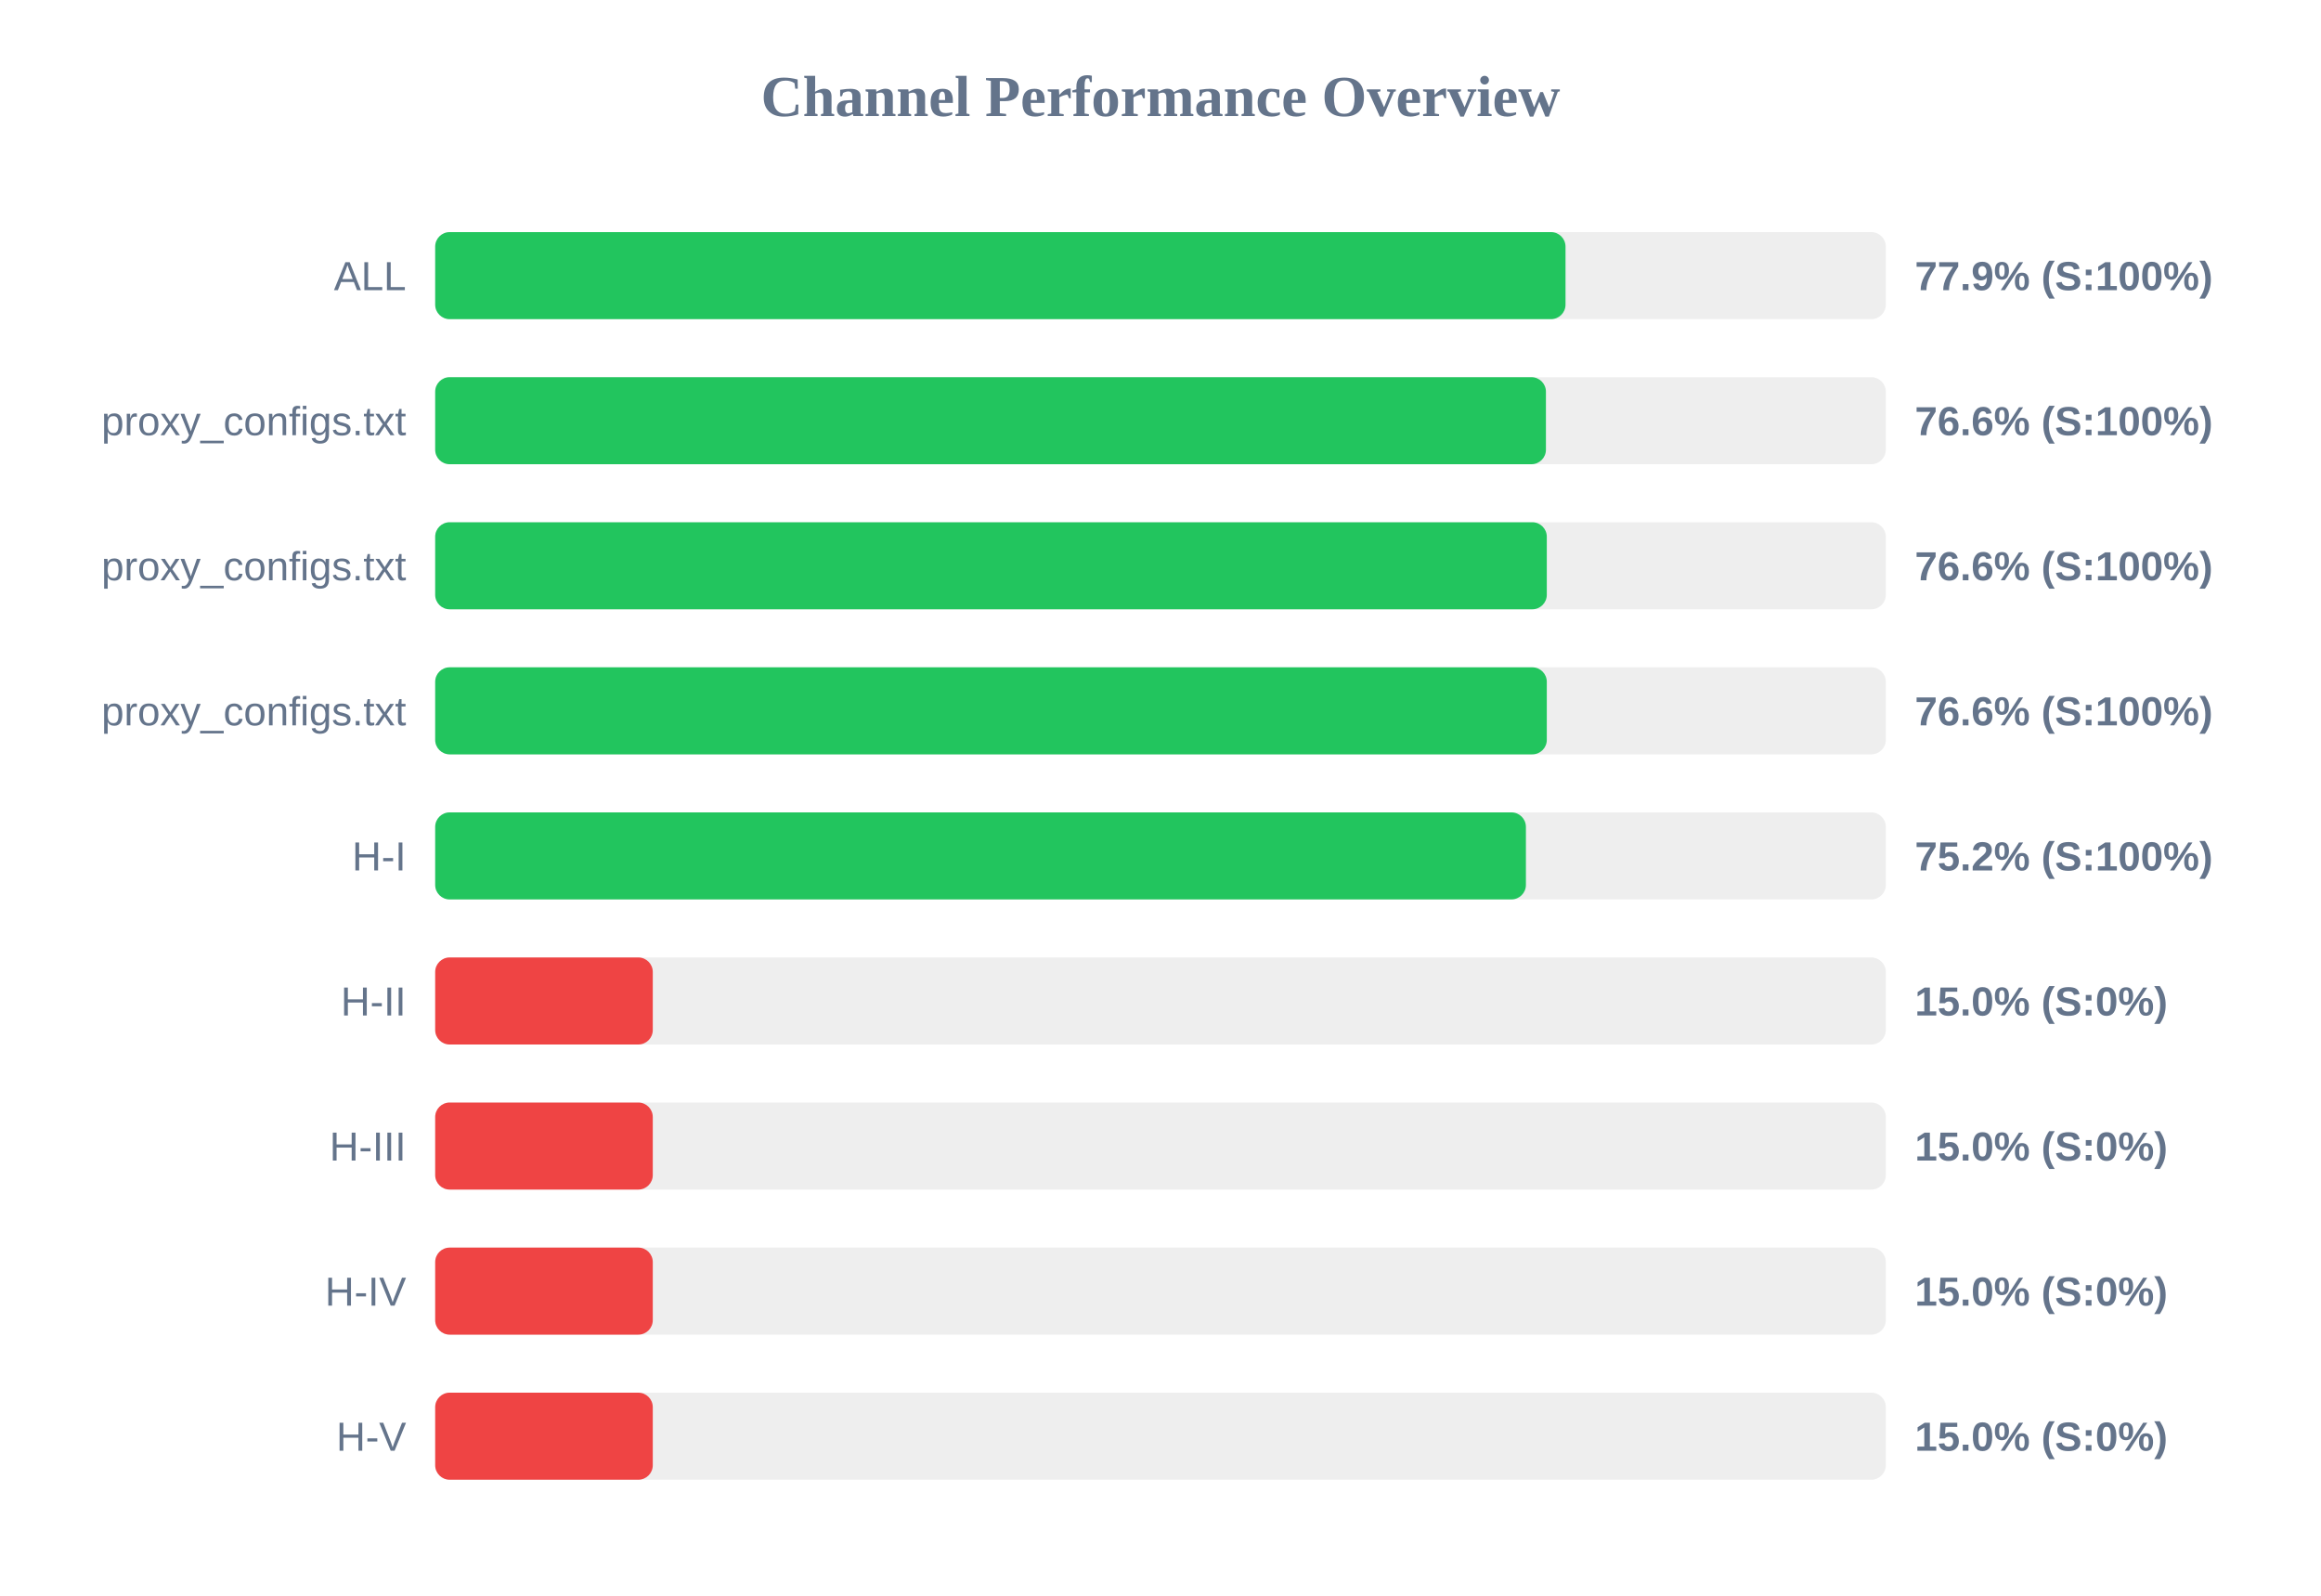
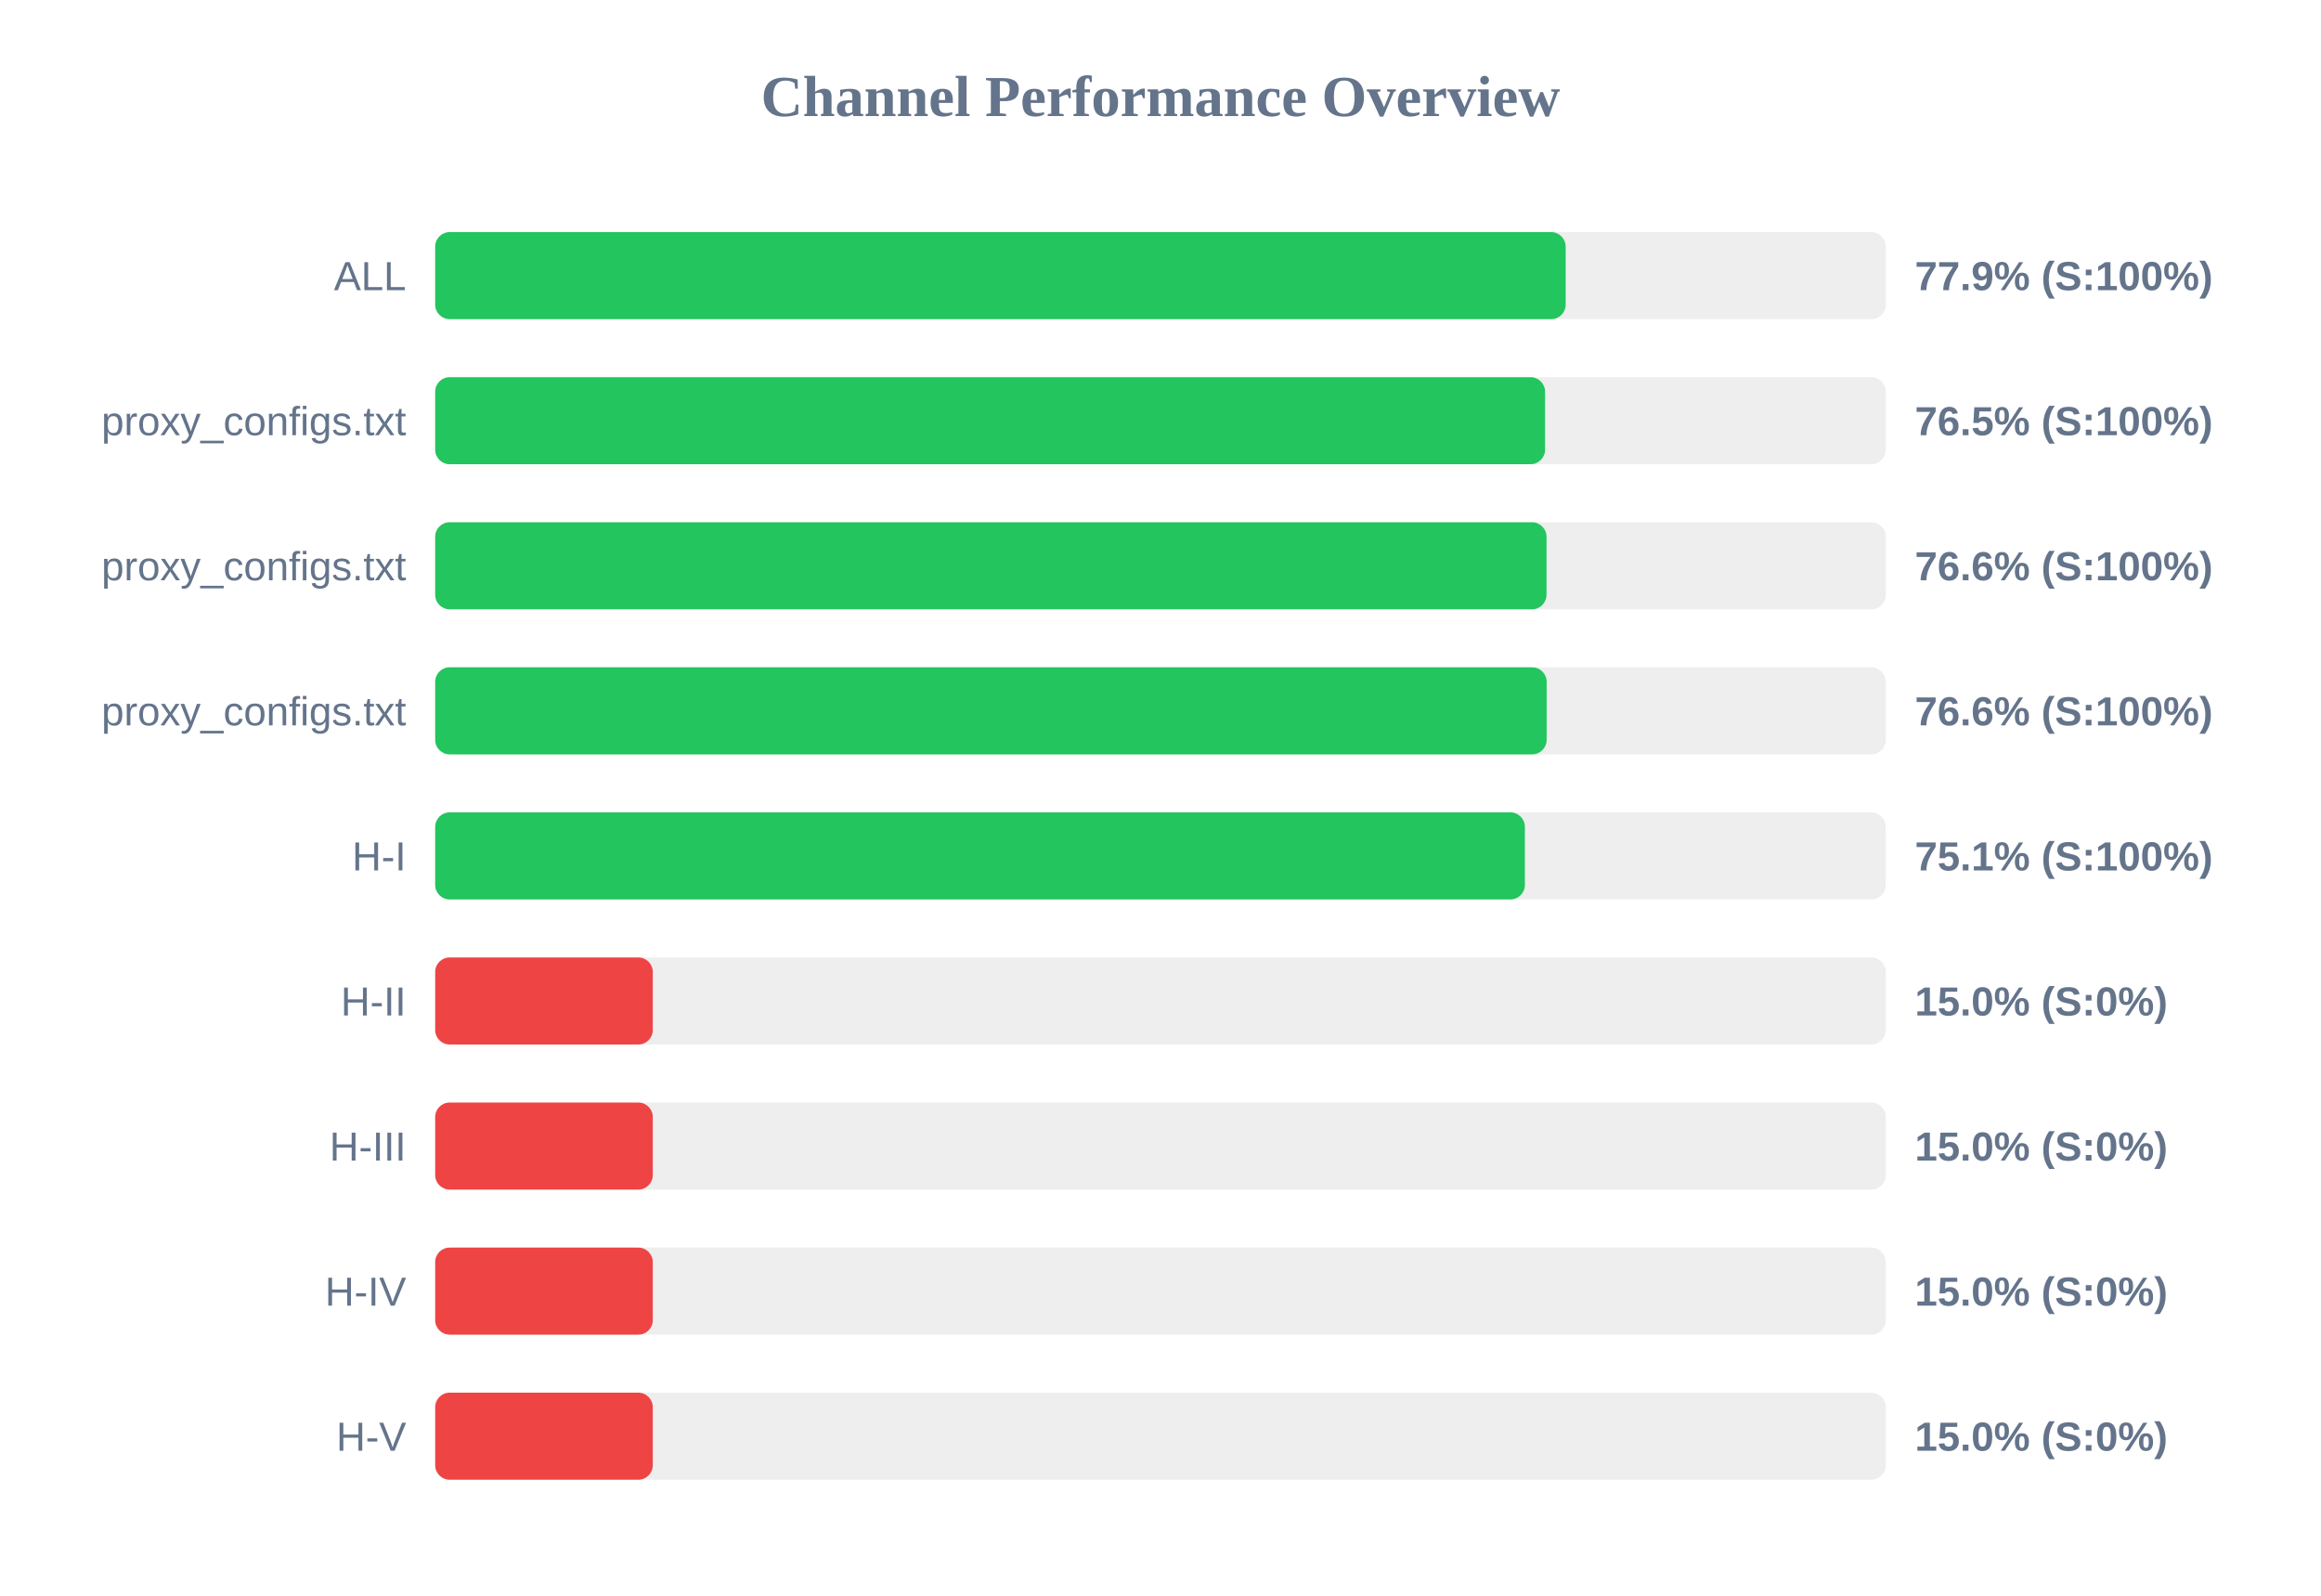
<svg xmlns="http://www.w3.org/2000/svg" width="800" height="550" version="1.1">
  <style>
        .row { font: 14px Arial; fill: #64748b; }
        .score { font: bold 14px Arial; fill: #64748b; }
    </style>
  <text x="400" y="40" text-anchor="middle" font-size="20px" font-weight="bold" fill="#64748b">Channel Performance Overview</text>
  <rect x="150" y="80" width="500" height="30" fill="#eee" rx="5" />
-   <rect x="150" y="80" width="389.6" height="30" fill="#22c55e" rx="5" />
+   <rect x="150" y="80" width="389.65" height="30" fill="#22c55e" rx="5" />
  <text x="140" y="100" text-anchor="end" class="row">ALL</text>
  <text x="660" y="100" text-anchor="start" class="score">77.9% (S:100%)</text>
  <rect x="150" y="130" width="500" height="30" fill="#eee" rx="5" />
-   <rect x="150" y="130" width="382.85" height="30" fill="#22c55e" rx="5" />
+   <rect x="150" y="130" width="382.55" height="30" fill="#22c55e" rx="5" />
  <text x="140" y="150" text-anchor="end" class="row">proxy_configs.txt</text>
-   <text x="660" y="150" text-anchor="start" class="score">76.6% (S:100%)</text>
+   <text x="660" y="150" text-anchor="start" class="score">76.5% (S:100%)</text>
  <rect x="150" y="180" width="500" height="30" fill="#eee" rx="5" />
-   <rect x="150" y="180" width="383.15" height="30" fill="#22c55e" rx="5" />
+   <rect x="150" y="180" width="383.05" height="30" fill="#22c55e" rx="5" />
  <text x="140" y="200" text-anchor="end" class="row">proxy_configs.txt</text>
  <text x="660" y="200" text-anchor="start" class="score">76.6% (S:100%)</text>
  <rect x="150" y="230" width="500" height="30" fill="#eee" rx="5" />
-   <rect x="150" y="230" width="383.15" height="30" fill="#22c55e" rx="5" />
+   <rect x="150" y="230" width="383.1" height="30" fill="#22c55e" rx="5" />
  <text x="140" y="250" text-anchor="end" class="row">proxy_configs.txt</text>
  <text x="660" y="250" text-anchor="start" class="score">76.6% (S:100%)</text>
  <rect x="150" y="280" width="500" height="30" fill="#eee" rx="5" />
-   <rect x="150" y="280" width="375.95" height="30" fill="#22c55e" rx="5" />
+   <rect x="150" y="280" width="375.6" height="30" fill="#22c55e" rx="5" />
  <text x="140" y="300" text-anchor="end" class="row">H-I</text>
-   <text x="660" y="300" text-anchor="start" class="score">75.2% (S:100%)</text>
+   <text x="660" y="300" text-anchor="start" class="score">75.1% (S:100%)</text>
  <rect x="150" y="330" width="500" height="30" fill="#eee" rx="5" />
  <rect x="150" y="330" width="75.0" height="30" fill="#ef4444" rx="5" />
  <text x="140" y="350" text-anchor="end" class="row">H-II</text>
  <text x="660" y="350" text-anchor="start" class="score">15.0% (S:0%)</text>
  <rect x="150" y="380" width="500" height="30" fill="#eee" rx="5" />
  <rect x="150" y="380" width="75.0" height="30" fill="#ef4444" rx="5" />
  <text x="140" y="400" text-anchor="end" class="row">H-III</text>
  <text x="660" y="400" text-anchor="start" class="score">15.0% (S:0%)</text>
  <rect x="150" y="430" width="500" height="30" fill="#eee" rx="5" />
  <rect x="150" y="430" width="75.0" height="30" fill="#ef4444" rx="5" />
  <text x="140" y="450" text-anchor="end" class="row">H-IV</text>
  <text x="660" y="450" text-anchor="start" class="score">15.0% (S:0%)</text>
  <rect x="150" y="480" width="500" height="30" fill="#eee" rx="5" />
  <rect x="150" y="480" width="75.0" height="30" fill="#ef4444" rx="5" />
  <text x="140" y="500" text-anchor="end" class="row">H-V</text>
  <text x="660" y="500" text-anchor="start" class="score">15.0% (S:0%)</text>
</svg>
